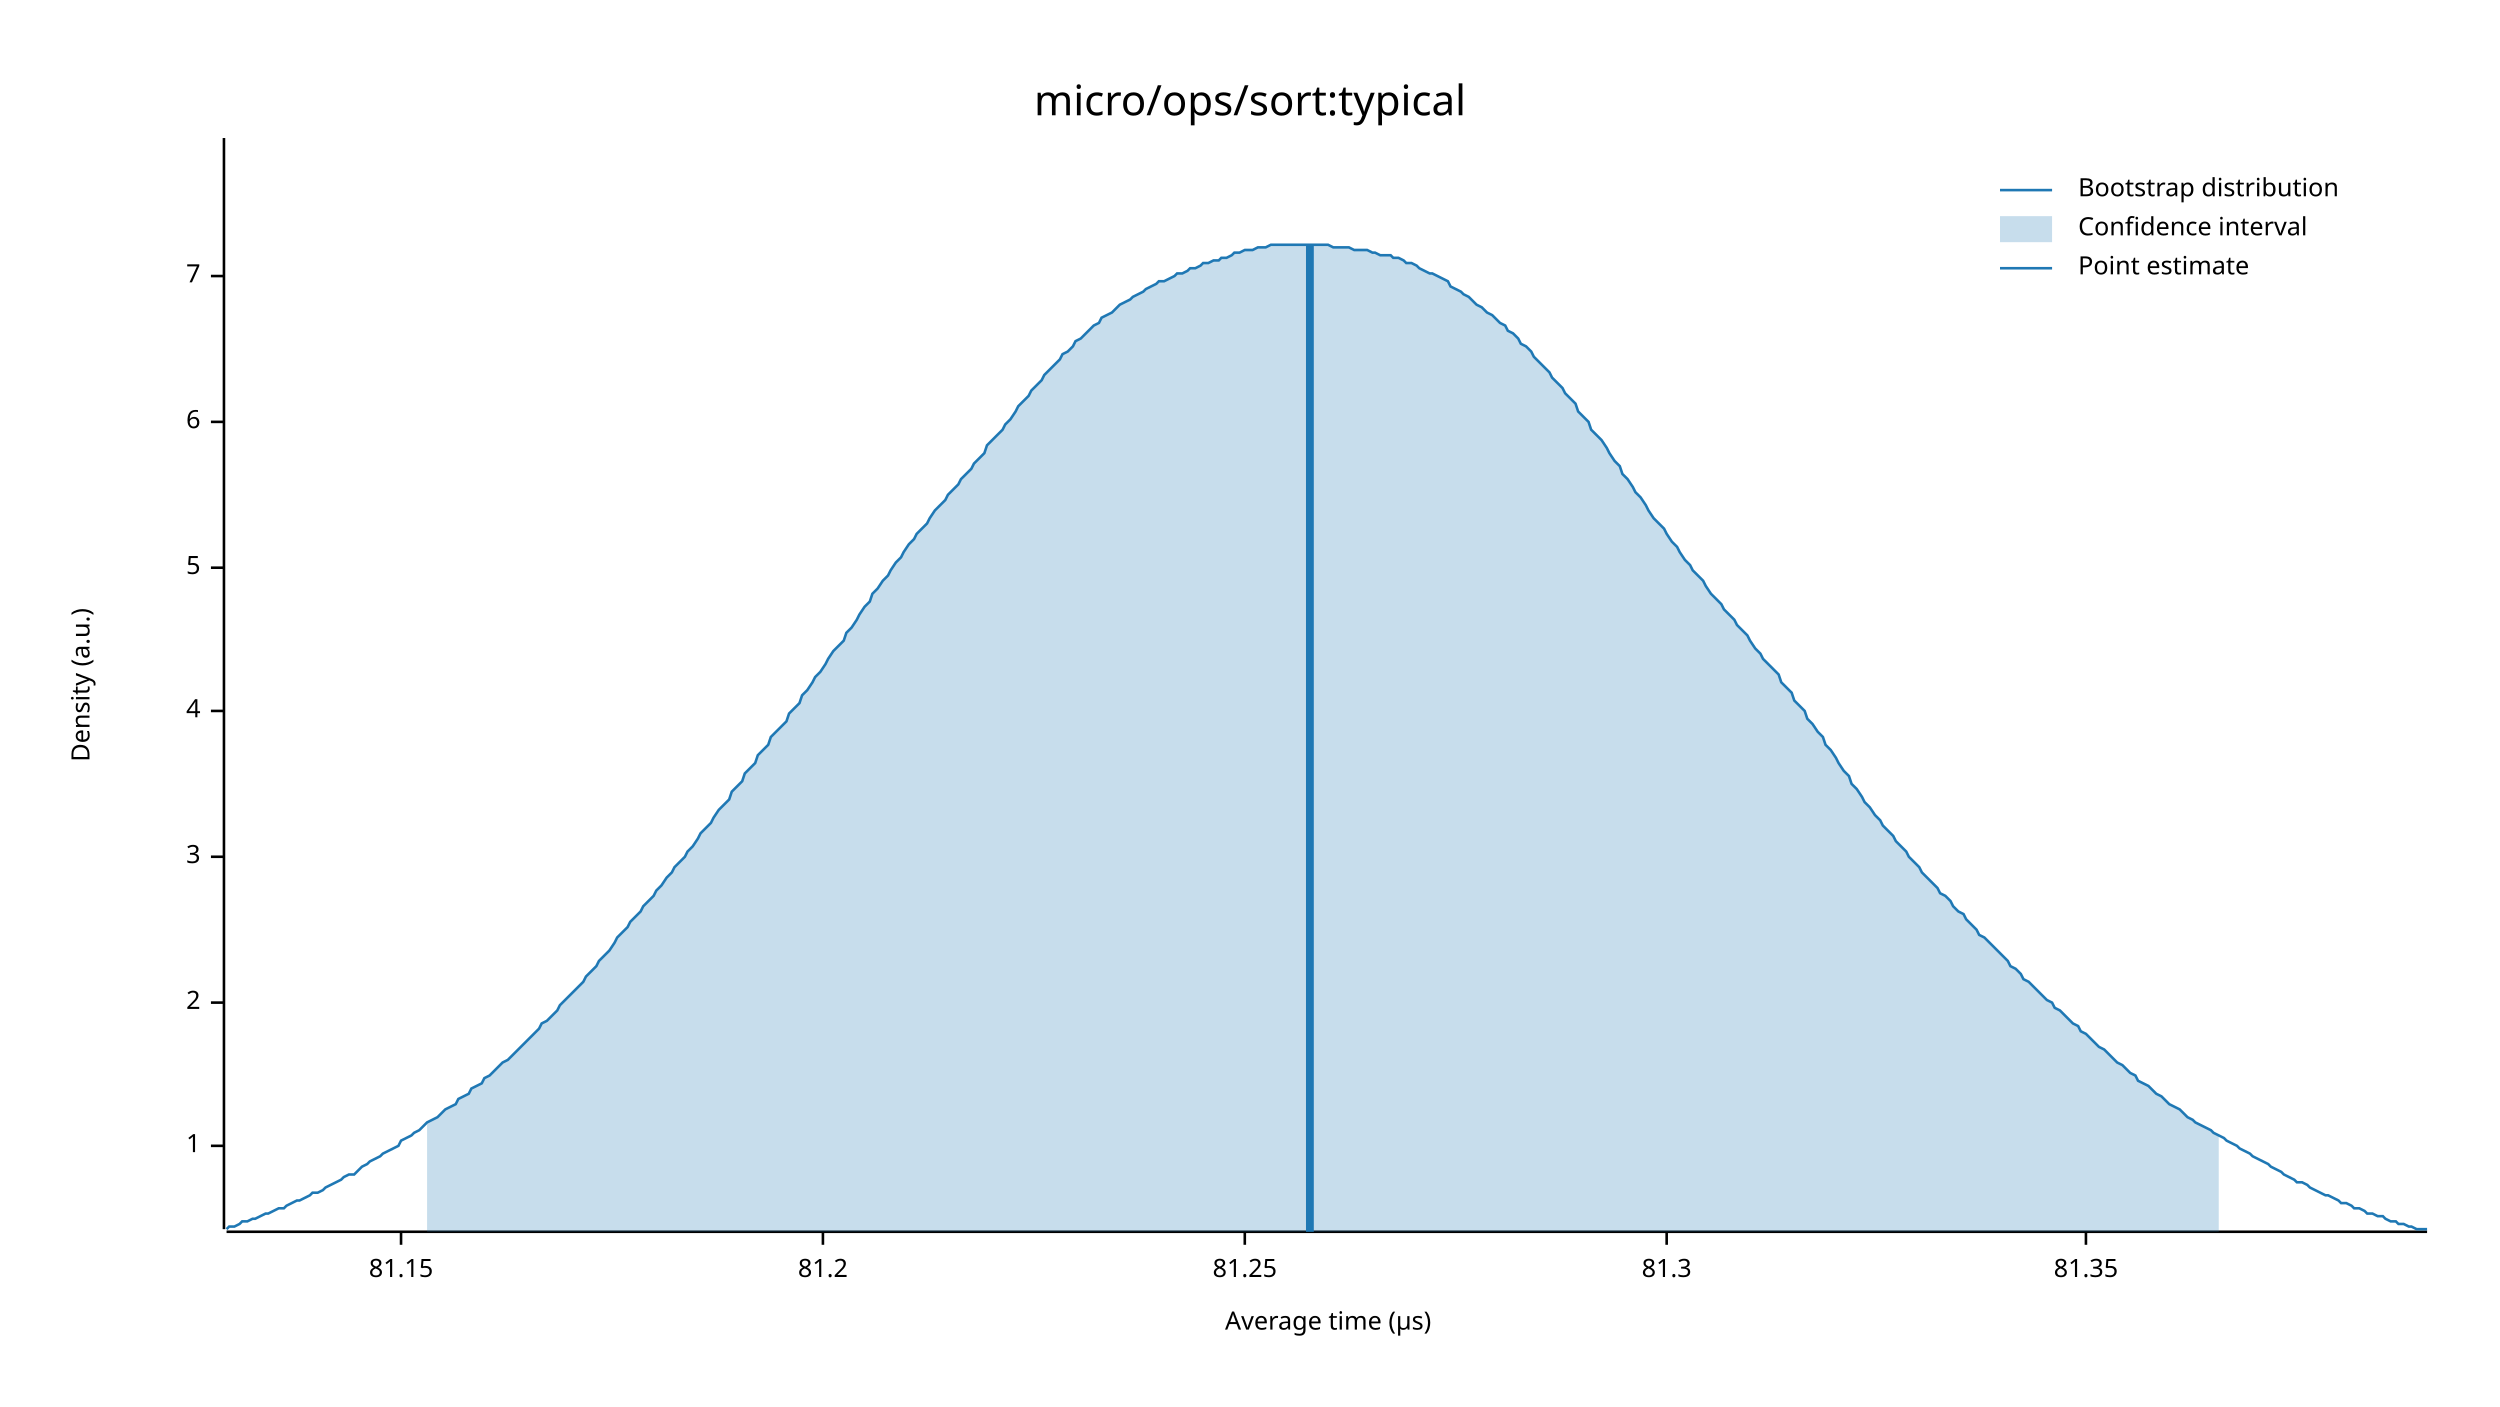
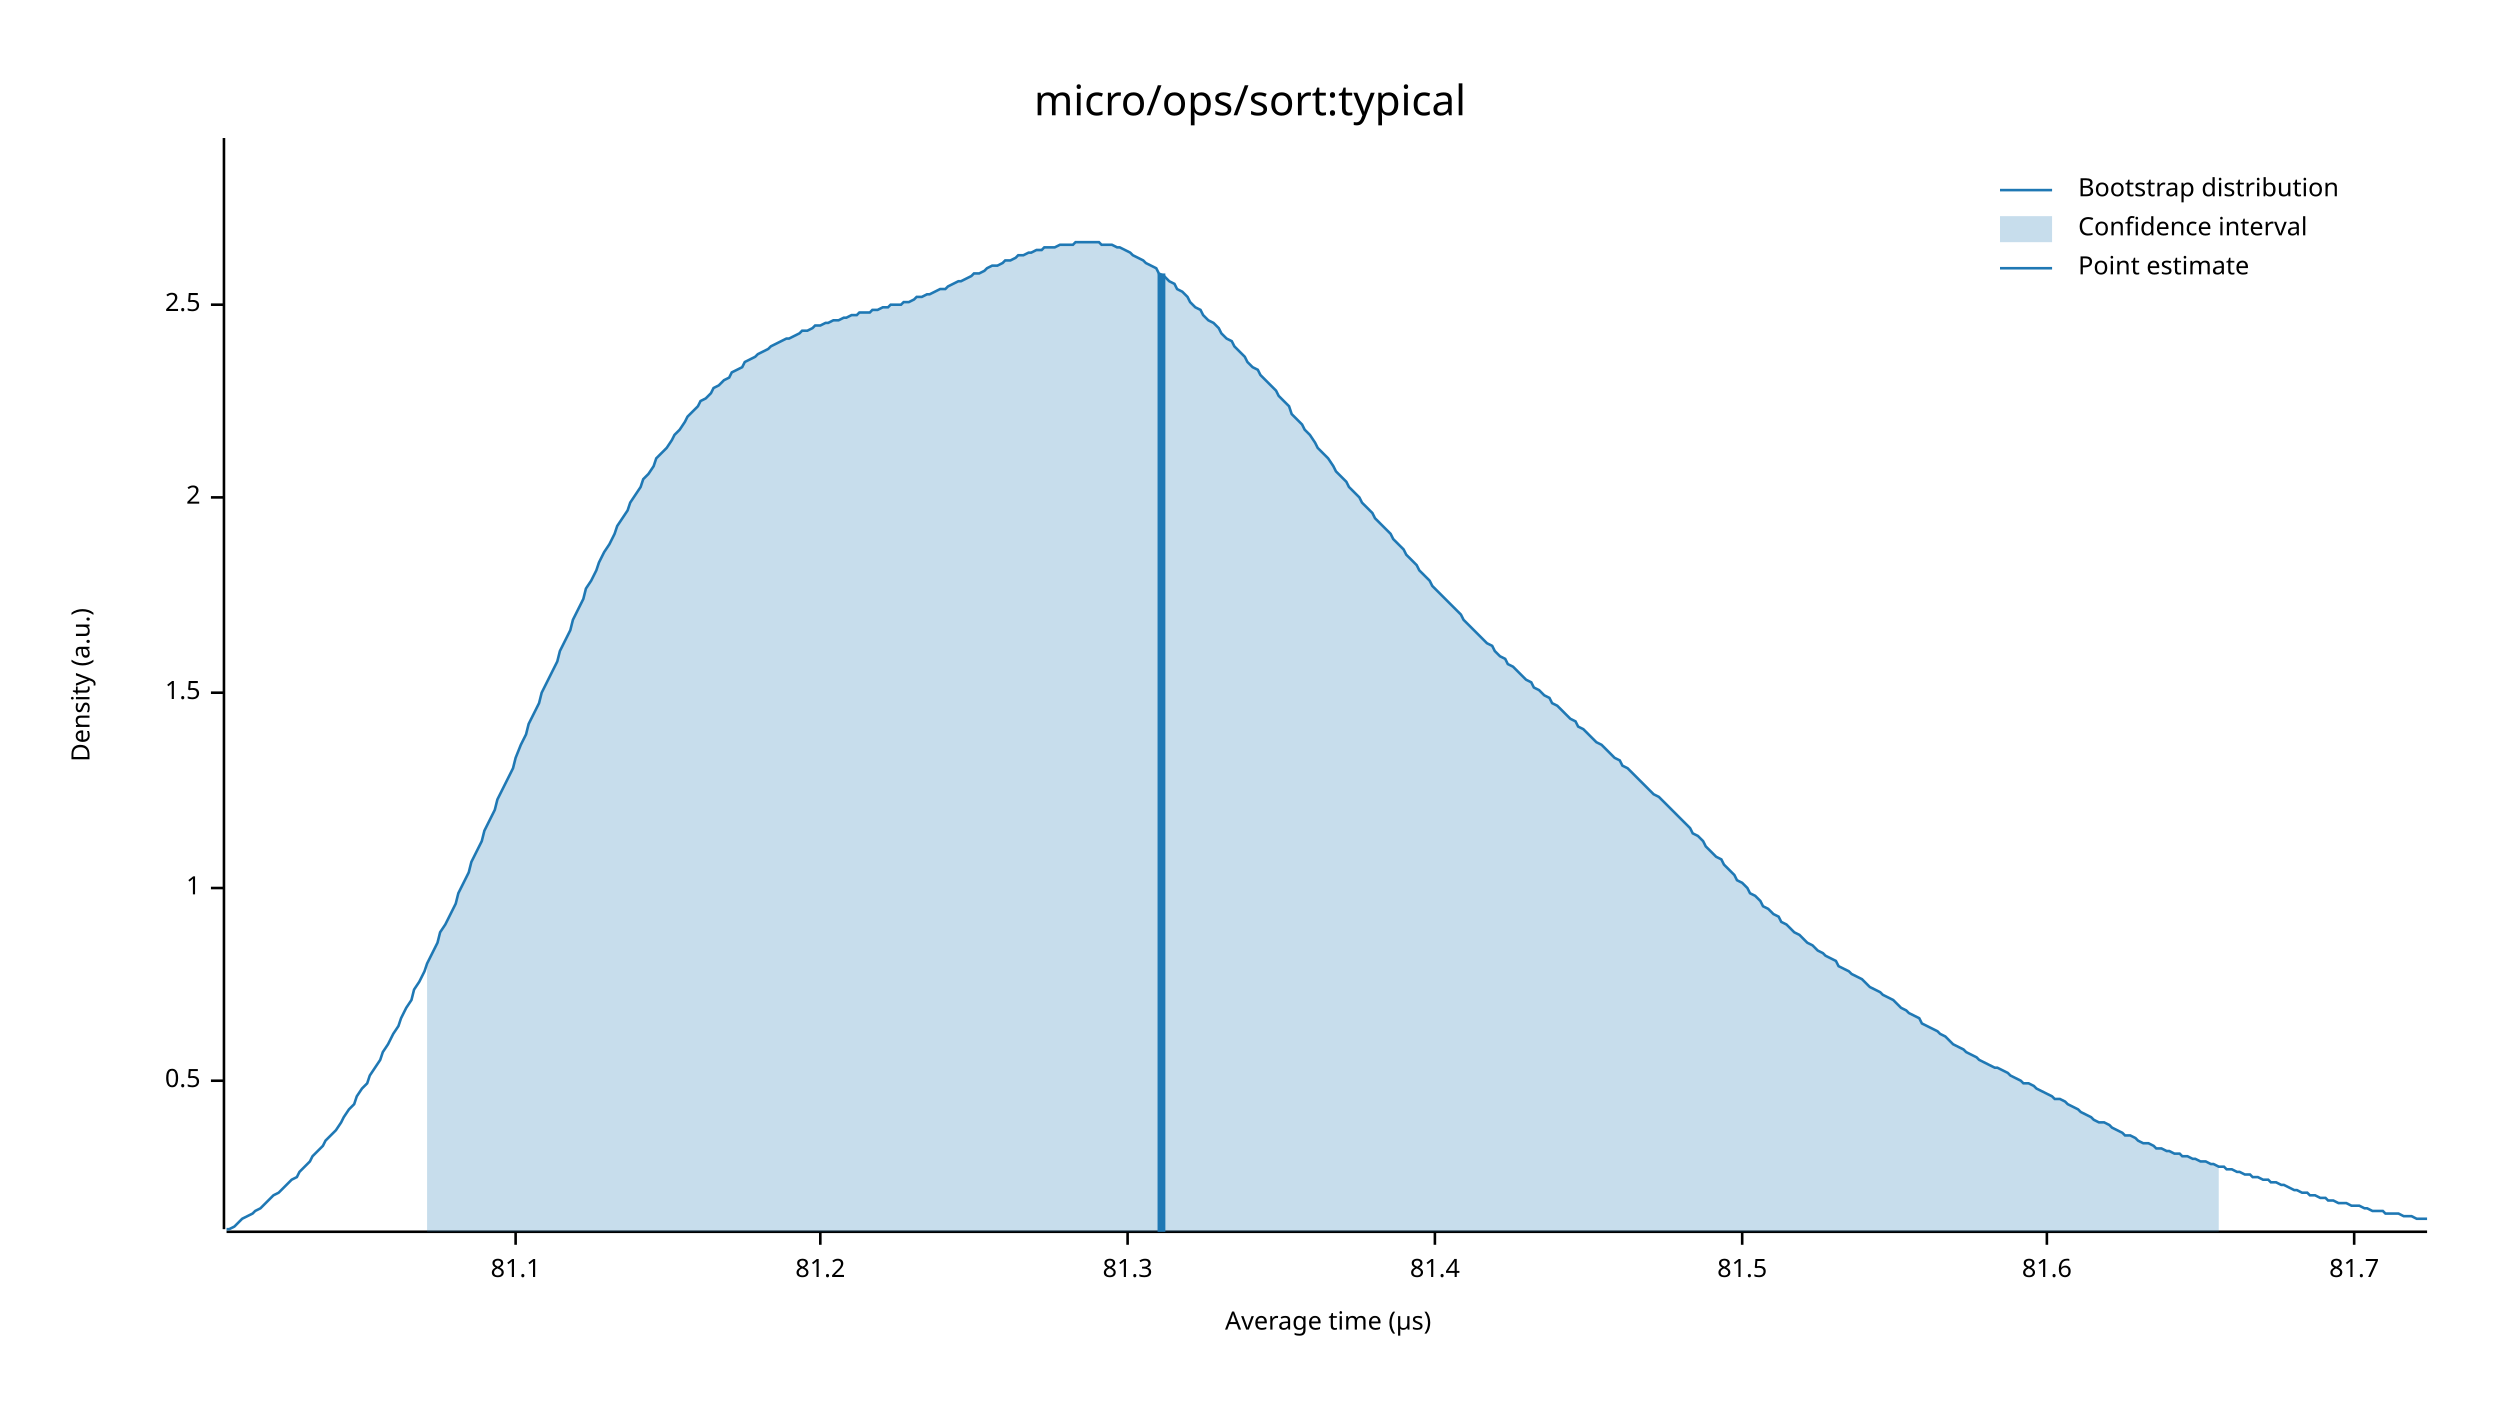
<svg xmlns="http://www.w3.org/2000/svg" width="960" height="540" viewBox="0 0 960 540">
  <text x="480" y="32" dy="0.76em" text-anchor="middle" font-family="sans-serif" font-size="16.129" opacity="1" fill="#000000">
micro/ops/sort:typical
</text>
  <text x="27" y="263" dy="0.76em" text-anchor="middle" font-family="sans-serif" font-size="9.677" opacity="1" fill="#000000" transform="rotate(270, 27, 263)">
Density (a.u.)
</text>
  <text x="510" y="513" dy="-0.5ex" text-anchor="middle" font-family="sans-serif" font-size="9.677" opacity="1" fill="#000000">
Average time (µs)
</text>
  <polyline fill="none" opacity="1" stroke="#000000" stroke-width="1" points="86,53 86,472 " />
-   <text x="77" y="440" dy="0.5ex" text-anchor="end" font-family="sans-serif" font-size="9.677" opacity="1" fill="#000000">
+   <text x="77" y="415" dy="0.5ex" text-anchor="end" font-family="sans-serif" font-size="9.677" opacity="1" fill="#000000">
+ 0.5
+ </text>
+   <polyline fill="none" opacity="1" stroke="#000000" stroke-width="1" points="81,415 86,415 " />
+   <text x="77" y="341" dy="0.5ex" text-anchor="end" font-family="sans-serif" font-size="9.677" opacity="1" fill="#000000">
1
</text>
-   <polyline fill="none" opacity="1" stroke="#000000" stroke-width="1" points="81,440 86,440 " />
-   <text x="77" y="385" dy="0.5ex" text-anchor="end" font-family="sans-serif" font-size="9.677" opacity="1" fill="#000000">
+   <polyline fill="none" opacity="1" stroke="#000000" stroke-width="1" points="81,341 86,341 " />
+   <text x="77" y="266" dy="0.5ex" text-anchor="end" font-family="sans-serif" font-size="9.677" opacity="1" fill="#000000">
+ 1.5
+ </text>
+   <polyline fill="none" opacity="1" stroke="#000000" stroke-width="1" points="81,266 86,266 " />
+   <text x="77" y="191" dy="0.5ex" text-anchor="end" font-family="sans-serif" font-size="9.677" opacity="1" fill="#000000">
2
</text>
-   <polyline fill="none" opacity="1" stroke="#000000" stroke-width="1" points="81,385 86,385 " />
-   <text x="77" y="329" dy="0.5ex" text-anchor="end" font-family="sans-serif" font-size="9.677" opacity="1" fill="#000000">
- 3
+   <polyline fill="none" opacity="1" stroke="#000000" stroke-width="1" points="81,191 86,191 " />
+   <text x="77" y="117" dy="0.5ex" text-anchor="end" font-family="sans-serif" font-size="9.677" opacity="1" fill="#000000">
+ 2.5
</text>
-   <polyline fill="none" opacity="1" stroke="#000000" stroke-width="1" points="81,329 86,329 " />
-   <text x="77" y="273" dy="0.5ex" text-anchor="end" font-family="sans-serif" font-size="9.677" opacity="1" fill="#000000">
- 4
+   <polyline fill="none" opacity="1" stroke="#000000" stroke-width="1" points="81,117 86,117 " />
+   <polyline fill="none" opacity="1" stroke="#000000" stroke-width="1" points="87,473 932,473 " />
+   <text x="198" y="483" dy="0.76em" text-anchor="middle" font-family="sans-serif" font-size="9.677" opacity="1" fill="#000000">
+ 81.1
</text>
-   <polyline fill="none" opacity="1" stroke="#000000" stroke-width="1" points="81,273 86,273 " />
-   <text x="77" y="218" dy="0.5ex" text-anchor="end" font-family="sans-serif" font-size="9.677" opacity="1" fill="#000000">
- 5
- </text>
-   <polyline fill="none" opacity="1" stroke="#000000" stroke-width="1" points="81,218 86,218 " />
-   <text x="77" y="162" dy="0.5ex" text-anchor="end" font-family="sans-serif" font-size="9.677" opacity="1" fill="#000000">
- 6
- </text>
-   <polyline fill="none" opacity="1" stroke="#000000" stroke-width="1" points="81,162 86,162 " />
-   <text x="77" y="106" dy="0.5ex" text-anchor="end" font-family="sans-serif" font-size="9.677" opacity="1" fill="#000000">
- 7
- </text>
-   <polyline fill="none" opacity="1" stroke="#000000" stroke-width="1" points="81,106 86,106 " />
-   <polyline fill="none" opacity="1" stroke="#000000" stroke-width="1" points="87,473 932,473 " />
-   <text x="154" y="483" dy="0.76em" text-anchor="middle" font-family="sans-serif" font-size="9.677" opacity="1" fill="#000000">
- 81.15
- </text>
-   <polyline fill="none" opacity="1" stroke="#000000" stroke-width="1" points="154,473 154,478 " />
-   <text x="316" y="483" dy="0.76em" text-anchor="middle" font-family="sans-serif" font-size="9.677" opacity="1" fill="#000000">
+   <polyline fill="none" opacity="1" stroke="#000000" stroke-width="1" points="198,473 198,478 " />
+   <text x="315" y="483" dy="0.76em" text-anchor="middle" font-family="sans-serif" font-size="9.677" opacity="1" fill="#000000">
81.2
</text>
-   <polyline fill="none" opacity="1" stroke="#000000" stroke-width="1" points="316,473 316,478 " />
-   <text x="478" y="483" dy="0.76em" text-anchor="middle" font-family="sans-serif" font-size="9.677" opacity="1" fill="#000000">
- 81.25
- </text>
-   <polyline fill="none" opacity="1" stroke="#000000" stroke-width="1" points="478,473 478,478 " />
-   <text x="640" y="483" dy="0.76em" text-anchor="middle" font-family="sans-serif" font-size="9.677" opacity="1" fill="#000000">
+   <polyline fill="none" opacity="1" stroke="#000000" stroke-width="1" points="315,473 315,478 " />
+   <text x="433" y="483" dy="0.76em" text-anchor="middle" font-family="sans-serif" font-size="9.677" opacity="1" fill="#000000">
81.3
</text>
-   <polyline fill="none" opacity="1" stroke="#000000" stroke-width="1" points="640,473 640,478 " />
-   <text x="801" y="483" dy="0.76em" text-anchor="middle" font-family="sans-serif" font-size="9.677" opacity="1" fill="#000000">
- 81.35
+   <polyline fill="none" opacity="1" stroke="#000000" stroke-width="1" points="433,473 433,478 " />
+   <text x="551" y="483" dy="0.76em" text-anchor="middle" font-family="sans-serif" font-size="9.677" opacity="1" fill="#000000">
+ 81.4
</text>
-   <polyline fill="none" opacity="1" stroke="#000000" stroke-width="1" points="801,473 801,478 " />
-   <polyline fill="none" opacity="1" stroke="#1F78B4" stroke-width="1" points="87,472 88,471 90,471 92,470 93,469 95,469 97,468 98,468 100,467 102,466 103,466 105,465 107,464 109,464 110,463 112,462 114,461 115,461 117,460 119,459 120,458 122,458 124,457 125,456 127,455 129,454 131,453 132,452 134,451 136,451 137,450 139,448 141,447 142,446 144,445 146,444 147,443 149,442 151,441 153,440 154,438 156,437 158,436 159,435 161,434 163,432 164,431 166,430 168,429 169,428 171,426 173,425 175,424 176,422 178,421 180,420 181,418 183,417 185,416 186,414 188,413 190,411 191,410 193,408 195,407 197,405 198,404 200,402 202,400 203,399 205,397 207,395 208,393 210,392 212,390 214,388 215,386 217,384 219,382 220,381 222,379 224,377 225,375 227,373 229,371 230,369 232,367 234,365 236,362 237,360 239,358 241,356 242,354 244,352 246,350 247,348 249,346 251,344 252,342 254,340 256,337 258,335 259,333 261,331 263,329 264,327 266,325 268,322 269,320 271,318 273,316 274,314 276,311 278,309 280,307 281,304 283,302 285,300 286,297 288,295 290,293 291,290 293,288 295,286 296,283 298,281 300,279 302,277 303,274 305,272 307,270 308,267 310,265 312,262 313,260 315,258 317,255 318,253 320,250 322,248 324,246 325,243 327,241 329,238 330,236 332,233 334,231 335,228 337,226 339,223 341,221 342,219 344,216 346,214 347,212 349,209 351,207 352,205 354,203 356,201 357,199 359,196 361,194 363,192 364,190 366,188 368,186 369,184 371,182 373,180 374,178 376,176 378,174 379,171 381,169 383,167 385,165 386,163 388,161 390,158 391,156 393,154 395,152 396,150 398,148 400,146 401,144 403,142 405,140 407,138 408,136 410,135 412,133 413,131 415,130 417,128 418,127 420,125 422,124 423,122 425,121 427,120 429,118 430,117 432,116 434,115 435,114 437,113 439,112 440,111 442,110 444,109 445,108 447,108 449,107 451,106 452,105 454,105 456,104 457,103 459,103 461,102 462,101 464,101 466,100 468,100 469,99 471,99 473,98 474,97 476,97 478,96 479,96 481,96 483,95 484,95 486,95 488,94 490,94 491,94 493,94 495,94 496,94 498,94 500,94 501,94 503,94 505,94 506,94 508,94 510,94 512,95 513,95 515,95 517,95 518,95 520,96 522,96 523,96 525,96 527,97 528,97 530,98 532,98 534,98 535,99 537,99 539,100 540,101 542,101 544,102 545,103 547,104 549,105 550,105 552,106 554,107 556,108 557,110 559,111 561,112 562,113 564,114 566,116 567,117 569,118 571,120 573,121 574,122 576,124 578,125 579,127 581,128 583,130 584,132 586,133 588,135 589,137 591,139 593,141 595,143 596,145 598,147 600,149 601,151 603,153 605,155 606,158 608,160 610,162 611,165 613,167 615,169 617,172 618,174 620,177 622,179 623,182 625,184 627,187 628,189 630,191 632,194 633,196 635,199 637,201 639,203 640,205 642,208 644,210 645,212 647,215 649,217 650,219 652,221 654,223 655,225 657,228 659,230 661,232 662,234 664,236 666,238 667,240 669,242 671,244 672,246 674,249 676,251 677,253 679,255 681,257 683,259 684,262 686,264 688,266 689,269 691,271 693,273 694,276 696,278 698,281 700,283 701,286 703,288 705,291 706,293 708,296 710,298 711,301 713,303 715,306 716,308 718,310 720,313 722,315 723,317 725,319 727,321 728,323 730,325 732,327 733,329 735,331 737,333 738,335 740,337 742,339 744,341 745,343 747,344 749,346 750,348 752,350 754,351 755,353 757,355 759,357 760,359 762,360 764,362 766,364 767,365 769,367 771,369 772,371 774,372 776,374 777,376 779,377 781,379 782,380 784,382 786,384 788,385 789,387 791,388 793,390 794,391 796,393 798,394 799,396 801,397 803,399 804,400 806,402 808,403 810,405 811,406 813,408 815,409 816,410 818,412 820,413 821,415 823,416 825,417 827,419 828,420 830,421 832,423 833,424 835,425 837,426 838,427 840,429 842,430 843,431 845,432 847,433 849,434 850,435 852,436 854,437 855,438 857,439 859,440 860,441 862,442 864,443 865,444 867,445 869,446 871,447 872,448 874,449 876,450 877,451 879,452 881,453 882,454 884,454 886,455 887,456 889,457 891,458 893,459 894,459 896,460 898,461 899,462 901,462 903,463 904,464 906,464 908,465 909,466 911,466 913,467 915,467 916,468 918,469 920,469 921,470 923,470 925,471 926,471 928,472 930,472 932,472 " />
-   <polygon opacity="0.25" fill="#1F78B4" points="164,431 166,430 168,429 169,428 171,426 173,425 175,424 176,422 178,421 180,420 181,418 183,417 185,416 186,414 188,413 190,411 191,410 193,408 195,407 197,405 198,404 200,402 202,400 203,399 205,397 207,395 208,393 210,392 212,390 214,388 215,386 217,384 219,382 220,381 222,379 224,377 225,375 227,373 229,371 230,369 232,367 234,365 236,362 237,360 239,358 241,356 242,354 244,352 246,350 247,348 249,346 251,344 252,342 254,340 256,337 258,335 259,333 261,331 263,329 264,327 266,325 268,322 269,320 271,318 273,316 274,314 276,311 278,309 280,307 281,304 283,302 285,300 286,297 288,295 290,293 291,290 293,288 295,286 296,283 298,281 300,279 302,277 303,274 305,272 307,270 308,267 310,265 312,262 313,260 315,258 317,255 318,253 320,250 322,248 324,246 325,243 327,241 329,238 330,236 332,233 334,231 335,228 337,226 339,223 341,221 342,219 344,216 346,214 347,212 349,209 351,207 352,205 354,203 356,201 357,199 359,196 361,194 363,192 364,190 366,188 368,186 369,184 371,182 373,180 374,178 376,176 378,174 379,171 381,169 383,167 385,165 386,163 388,161 390,158 391,156 393,154 395,152 396,150 398,148 400,146 401,144 403,142 405,140 407,138 408,136 410,135 412,133 413,131 415,130 417,128 418,127 420,125 422,124 423,122 425,121 427,120 429,118 430,117 432,116 434,115 435,114 437,113 439,112 440,111 442,110 444,109 445,108 447,108 449,107 451,106 452,105 454,105 456,104 457,103 459,103 461,102 462,101 464,101 466,100 468,100 469,99 471,99 473,98 474,97 476,97 478,96 479,96 481,96 483,95 484,95 486,95 488,94 490,94 491,94 493,94 495,94 496,94 498,94 500,94 501,94 503,94 505,94 506,94 508,94 510,94 512,95 513,95 515,95 517,95 518,95 520,96 522,96 523,96 525,96 527,97 528,97 530,98 532,98 534,98 535,99 537,99 539,100 540,101 542,101 544,102 545,103 547,104 549,105 550,105 552,106 554,107 556,108 557,110 559,111 561,112 562,113 564,114 566,116 567,117 569,118 571,120 573,121 574,122 576,124 578,125 579,127 581,128 583,130 584,132 586,133 588,135 589,137 591,139 593,141 595,143 596,145 598,147 600,149 601,151 603,153 605,155 606,158 608,160 610,162 611,165 613,167 615,169 617,172 618,174 620,177 622,179 623,182 625,184 627,187 628,189 630,191 632,194 633,196 635,199 637,201 639,203 640,205 642,208 644,210 645,212 647,215 649,217 650,219 652,221 654,223 655,225 657,228 659,230 661,232 662,234 664,236 666,238 667,240 669,242 671,244 672,246 674,249 676,251 677,253 679,255 681,257 683,259 684,262 686,264 688,266 689,269 691,271 693,273 694,276 696,278 698,281 700,283 701,286 703,288 705,291 706,293 708,296 710,298 711,301 713,303 715,306 716,308 718,310 720,313 722,315 723,317 725,319 727,321 728,323 730,325 732,327 733,329 735,331 737,333 738,335 740,337 742,339 744,341 745,343 747,344 749,346 750,348 752,350 754,351 755,353 757,355 759,357 760,359 762,360 764,362 766,364 767,365 769,367 771,369 772,371 774,372 776,374 777,376 779,377 781,379 782,380 784,382 786,384 788,385 789,387 791,388 793,390 794,391 796,393 798,394 799,396 801,397 803,399 804,400 806,402 808,403 810,405 811,406 813,408 815,409 816,410 818,412 820,413 821,415 823,416 825,417 827,419 828,420 830,421 832,423 833,424 835,425 837,426 838,427 840,429 842,430 843,431 845,432 847,433 849,434 850,435 852,436 852,473 164,473 " />
-   <polyline fill="none" opacity="1" stroke="#1F78B4" stroke-width="3" points="503,473 503,94 " />
+   <polyline fill="none" opacity="1" stroke="#000000" stroke-width="1" points="551,473 551,478 " />
+   <text x="669" y="483" dy="0.76em" text-anchor="middle" font-family="sans-serif" font-size="9.677" opacity="1" fill="#000000">
+ 81.5
+ </text>
+   <polyline fill="none" opacity="1" stroke="#000000" stroke-width="1" points="669,473 669,478 " />
+   <text x="786" y="483" dy="0.76em" text-anchor="middle" font-family="sans-serif" font-size="9.677" opacity="1" fill="#000000">
+ 81.6
+ </text>
+   <polyline fill="none" opacity="1" stroke="#000000" stroke-width="1" points="786,473 786,478 " />
+   <text x="904" y="483" dy="0.76em" text-anchor="middle" font-family="sans-serif" font-size="9.677" opacity="1" fill="#000000">
+ 81.7
+ </text>
+   <polyline fill="none" opacity="1" stroke="#000000" stroke-width="1" points="904,473 904,478 " />
+   <polyline fill="none" opacity="1" stroke="#1F78B4" stroke-width="1" points="87,472 88,472 90,471 92,469 93,468 95,467 97,466 98,465 100,464 102,462 103,461 105,459 107,458 109,456 110,455 112,453 114,452 115,450 117,448 119,446 120,444 122,442 124,440 125,438 127,436 129,434 131,431 132,429 134,426 136,424 137,421 139,418 141,416 142,413 144,410 146,407 147,404 149,401 151,397 153,394 154,391 156,387 158,384 159,380 161,377 163,373 164,370 166,366 168,362 169,358 171,355 173,351 175,347 176,343 178,339 180,335 181,331 183,327 185,323 186,319 188,315 190,311 191,307 193,303 195,299 197,295 198,291 200,286 202,282 203,278 205,274 207,270 208,266 210,262 212,258 214,254 215,250 217,246 219,242 220,238 222,234 224,230 225,226 227,223 229,219 230,216 232,212 234,209 236,205 237,202 239,199 241,196 242,193 244,190 246,187 247,184 249,182 251,179 252,176 254,174 256,172 258,169 259,167 261,165 263,162 264,160 266,158 268,156 269,154 271,153 273,151 274,149 276,148 278,146 280,145 281,143 283,142 285,141 286,139 288,138 290,137 291,136 293,135 295,134 296,133 298,132 300,131 302,130 303,130 305,129 307,128 308,127 310,127 312,126 313,125 315,125 317,124 318,124 320,123 322,123 324,122 325,122 327,121 329,121 330,120 332,120 334,120 335,119 337,119 339,118 341,118 342,117 344,117 346,117 347,116 349,116 351,115 352,114 354,114 356,113 357,113 359,112 361,111 363,111 364,110 366,109 368,108 369,108 371,107 373,106 374,105 376,105 378,104 379,103 381,102 383,102 385,101 386,100 388,100 390,99 391,98 393,98 395,97 396,97 398,96 400,96 401,95 403,95 405,95 407,94 408,94 410,94 412,94 413,93 415,93 417,93 418,93 420,93 422,93 423,94 425,94 427,94 429,95 430,95 432,96 434,97 435,98 437,99 439,100 440,101 442,102 444,103 445,105 447,106 449,108 451,109 452,111 454,112 456,114 457,116 459,118 461,119 462,121 464,123 466,124 468,126 469,128 471,130 473,131 474,133 476,135 478,137 479,139 481,141 483,142 484,144 486,146 488,148 490,150 491,152 493,154 495,156 496,159 498,161 500,163 501,165 503,167 505,170 506,172 508,174 510,176 512,179 513,181 515,183 517,185 518,187 520,189 522,191 523,193 525,195 527,197 528,199 530,201 532,203 534,205 535,207 537,209 539,211 540,213 542,215 544,217 545,219 547,221 549,223 550,225 552,227 554,229 556,231 557,232 559,234 561,236 562,238 564,240 566,242 567,243 569,245 571,247 573,248 574,250 576,252 578,253 579,255 581,256 583,258 584,259 586,261 588,262 589,264 591,265 593,267 595,268 596,270 598,271 600,273 601,274 603,276 605,277 606,279 608,280 610,282 611,283 613,285 615,286 617,288 618,289 620,291 622,292 623,294 625,295 627,297 628,298 630,300 632,302 633,303 635,305 637,306 639,308 640,309 642,311 644,313 645,314 647,316 649,318 650,320 652,321 654,323 655,325 657,327 659,329 661,330 662,332 664,334 666,336 667,338 669,339 671,341 672,343 674,344 676,346 677,348 679,349 681,351 683,352 684,354 686,355 688,357 689,358 691,359 693,361 694,362 696,363 698,365 700,366 701,367 703,368 705,369 706,371 708,372 710,373 711,374 713,375 715,376 716,377 718,379 720,380 722,381 723,382 725,383 727,384 728,385 730,387 732,388 733,389 735,390 737,391 738,393 740,394 742,395 744,396 745,397 747,398 749,400 750,401 752,402 754,403 755,404 757,405 759,406 760,407 762,408 764,409 766,410 767,410 769,411 771,412 772,413 774,414 776,415 777,416 779,416 781,417 782,418 784,419 786,420 788,421 789,422 791,422 793,423 794,424 796,425 798,426 799,427 801,428 803,429 804,430 806,431 808,431 810,432 811,433 813,434 815,435 816,436 818,436 820,437 821,438 823,439 825,439 827,440 828,441 830,441 832,442 833,442 835,443 837,443 838,444 840,444 842,445 843,445 845,446 847,446 849,447 850,447 852,448 854,448 855,449 857,449 859,450 860,450 862,451 864,451 865,452 867,452 869,453 871,453 872,454 874,454 876,455 877,455 879,456 881,457 882,457 884,458 886,458 887,459 889,459 891,460 893,460 894,461 896,461 898,462 899,462 901,462 903,463 904,463 906,463 908,464 909,464 911,465 913,465 915,465 916,466 918,466 920,466 921,466 923,467 925,467 926,467 928,468 930,468 932,468 " />
+   <polygon opacity="0.25" fill="#1F78B4" points="164,370 166,366 168,362 169,358 171,355 173,351 175,347 176,343 178,339 180,335 181,331 183,327 185,323 186,319 188,315 190,311 191,307 193,303 195,299 197,295 198,291 200,286 202,282 203,278 205,274 207,270 208,266 210,262 212,258 214,254 215,250 217,246 219,242 220,238 222,234 224,230 225,226 227,223 229,219 230,216 232,212 234,209 236,205 237,202 239,199 241,196 242,193 244,190 246,187 247,184 249,182 251,179 252,176 254,174 256,172 258,169 259,167 261,165 263,162 264,160 266,158 268,156 269,154 271,153 273,151 274,149 276,148 278,146 280,145 281,143 283,142 285,141 286,139 288,138 290,137 291,136 293,135 295,134 296,133 298,132 300,131 302,130 303,130 305,129 307,128 308,127 310,127 312,126 313,125 315,125 317,124 318,124 320,123 322,123 324,122 325,122 327,121 329,121 330,120 332,120 334,120 335,119 337,119 339,118 341,118 342,117 344,117 346,117 347,116 349,116 351,115 352,114 354,114 356,113 357,113 359,112 361,111 363,111 364,110 366,109 368,108 369,108 371,107 373,106 374,105 376,105 378,104 379,103 381,102 383,102 385,101 386,100 388,100 390,99 391,98 393,98 395,97 396,97 398,96 400,96 401,95 403,95 405,95 407,94 408,94 410,94 412,94 413,93 415,93 417,93 418,93 420,93 422,93 423,94 425,94 427,94 429,95 430,95 432,96 434,97 435,98 437,99 439,100 440,101 442,102 444,103 445,105 447,106 449,108 451,109 452,111 454,112 456,114 457,116 459,118 461,119 462,121 464,123 466,124 468,126 469,128 471,130 473,131 474,133 476,135 478,137 479,139 481,141 483,142 484,144 486,146 488,148 490,150 491,152 493,154 495,156 496,159 498,161 500,163 501,165 503,167 505,170 506,172 508,174 510,176 512,179 513,181 515,183 517,185 518,187 520,189 522,191 523,193 525,195 527,197 528,199 530,201 532,203 534,205 535,207 537,209 539,211 540,213 542,215 544,217 545,219 547,221 549,223 550,225 552,227 554,229 556,231 557,232 559,234 561,236 562,238 564,240 566,242 567,243 569,245 571,247 573,248 574,250 576,252 578,253 579,255 581,256 583,258 584,259 586,261 588,262 589,264 591,265 593,267 595,268 596,270 598,271 600,273 601,274 603,276 605,277 606,279 608,280 610,282 611,283 613,285 615,286 617,288 618,289 620,291 622,292 623,294 625,295 627,297 628,298 630,300 632,302 633,303 635,305 637,306 639,308 640,309 642,311 644,313 645,314 647,316 649,318 650,320 652,321 654,323 655,325 657,327 659,329 661,330 662,332 664,334 666,336 667,338 669,339 671,341 672,343 674,344 676,346 677,348 679,349 681,351 683,352 684,354 686,355 688,357 689,358 691,359 693,361 694,362 696,363 698,365 700,366 701,367 703,368 705,369 706,371 708,372 710,373 711,374 713,375 715,376 716,377 718,379 720,380 722,381 723,382 725,383 727,384 728,385 730,387 732,388 733,389 735,390 737,391 738,393 740,394 742,395 744,396 745,397 747,398 749,400 750,401 752,402 754,403 755,404 757,405 759,406 760,407 762,408 764,409 766,410 767,410 769,411 771,412 772,413 774,414 776,415 777,416 779,416 781,417 782,418 784,419 786,420 788,421 789,422 791,422 793,423 794,424 796,425 798,426 799,427 801,428 803,429 804,430 806,431 808,431 810,432 811,433 813,434 815,435 816,436 818,436 820,437 821,438 823,439 825,439 827,440 828,441 830,441 832,442 833,442 835,443 837,443 838,444 840,444 842,445 843,445 845,446 847,446 849,447 850,447 852,448 852,473 164,473 " />
+   <polyline fill="none" opacity="1" stroke="#1F78B4" stroke-width="3" points="446,473 446,105 " />
  <text x="798" y="68" dy="0.76em" text-anchor="start" font-family="sans-serif" font-size="9.677" opacity="1" fill="#000000">
Bootstrap distribution
</text>
  <text x="798" y="83" dy="0.76em" text-anchor="start" font-family="sans-serif" font-size="9.677" opacity="1" fill="#000000">
Confidence interval
</text>
  <text x="798" y="98" dy="0.76em" text-anchor="start" font-family="sans-serif" font-size="9.677" opacity="1" fill="#000000">
Point estimate
</text>
  <polyline fill="none" opacity="1" stroke="#1F78B4" stroke-width="1" points="768,73 788,73 " />
  <rect x="768" y="83" width="20" height="10" opacity="0.25" fill="#1F78B4" stroke="none" />
  <polyline fill="none" opacity="1" stroke="#1F78B4" stroke-width="1" points="768,103 788,103 " />
</svg>
